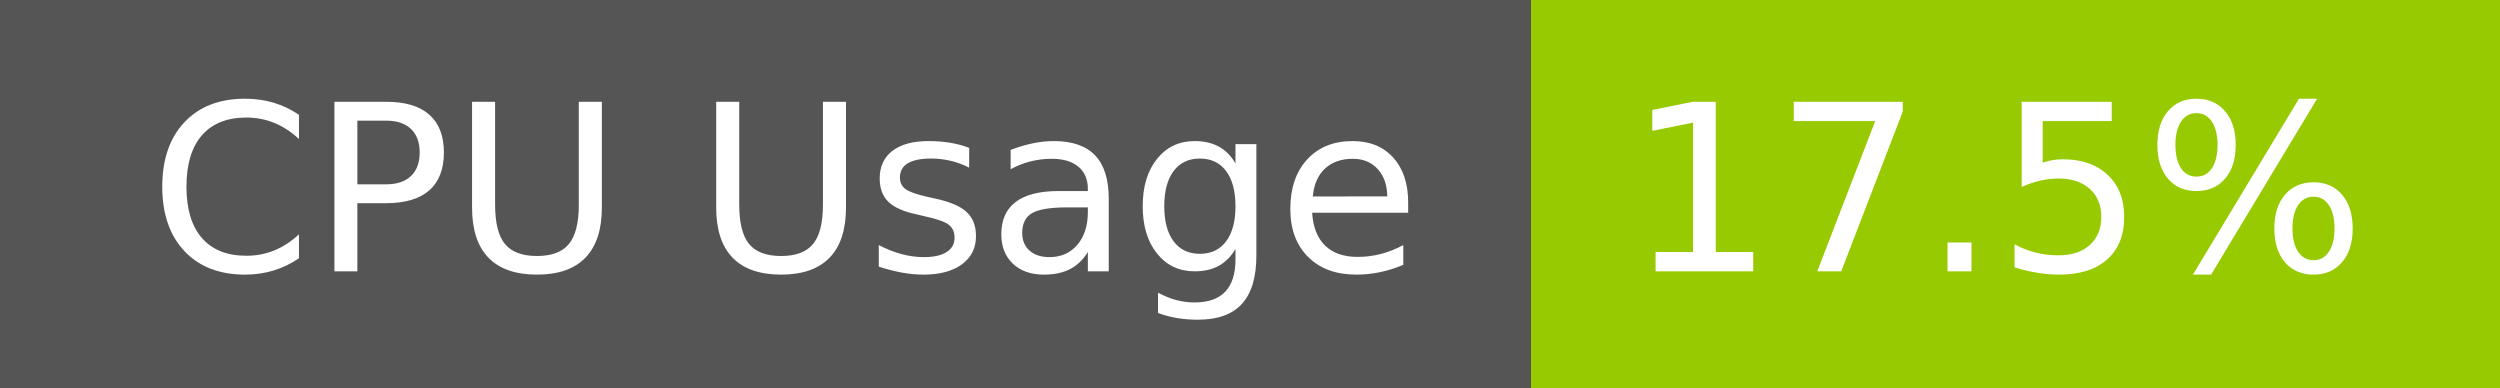
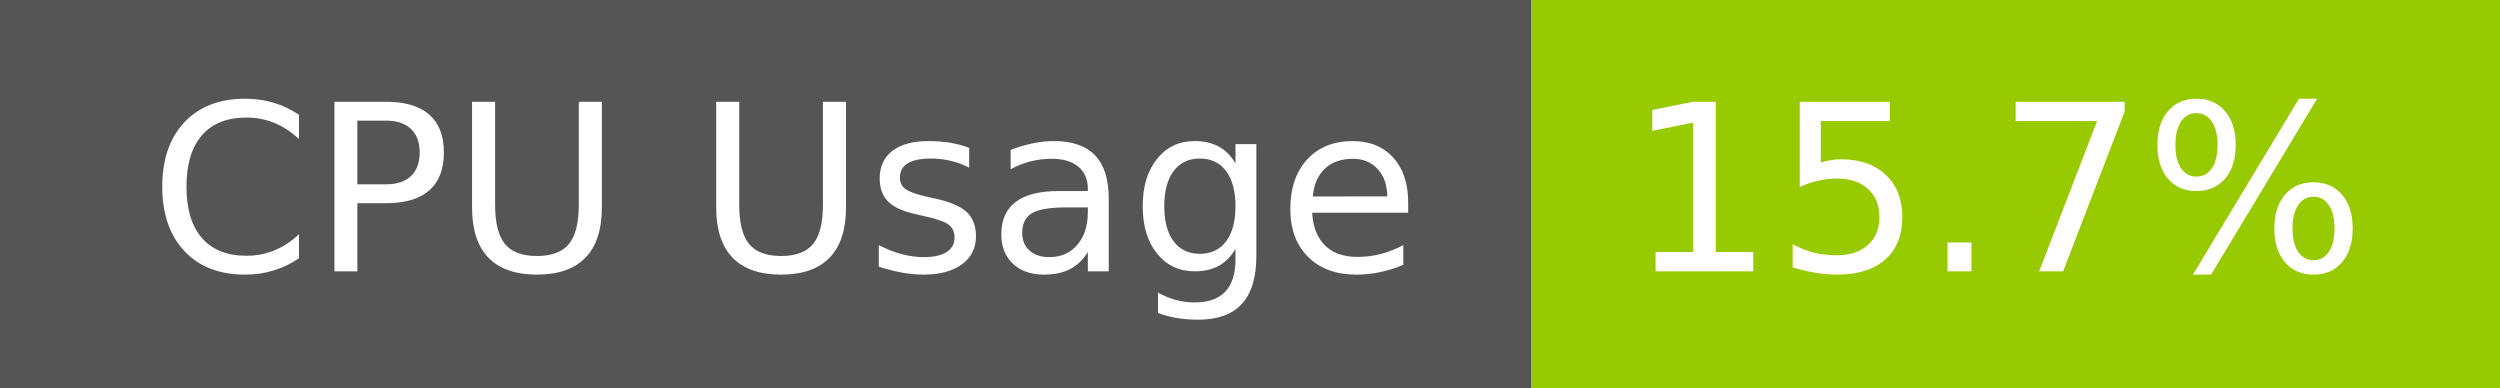
- <svg xmlns="http://www.w3.org/2000/svg" width="129" height="20" role="img" aria-label="CPU Usage: 17.5%">
+ <svg xmlns="http://www.w3.org/2000/svg" width="129" height="20" role="img" aria-label="CPU Usage: 15.7%">
  <g shape-rendering="crispEdges">
    <rect width="79" height="20" fill="#555" />
    <rect x="79" width="50" height="20" fill="#97ca00" />
  </g>
  <g fill="#fff" text-anchor="middle" font-family="Verdana,Geneva,DejaVu Sans,sans-serif" text-rendering="geometricPrecision" font-size="120">
    <text x="405" y="140" transform="scale(.1)" fill="#fff" textLength="665">CPU Usage</text>
-     <text x="1030" y="140" transform="scale(.1)" fill="#fff" textLength="390">17.5%</text>
+     <text x="1030" y="140" transform="scale(.1)" fill="#fff" textLength="390">15.7%</text>
  </g>
</svg>
